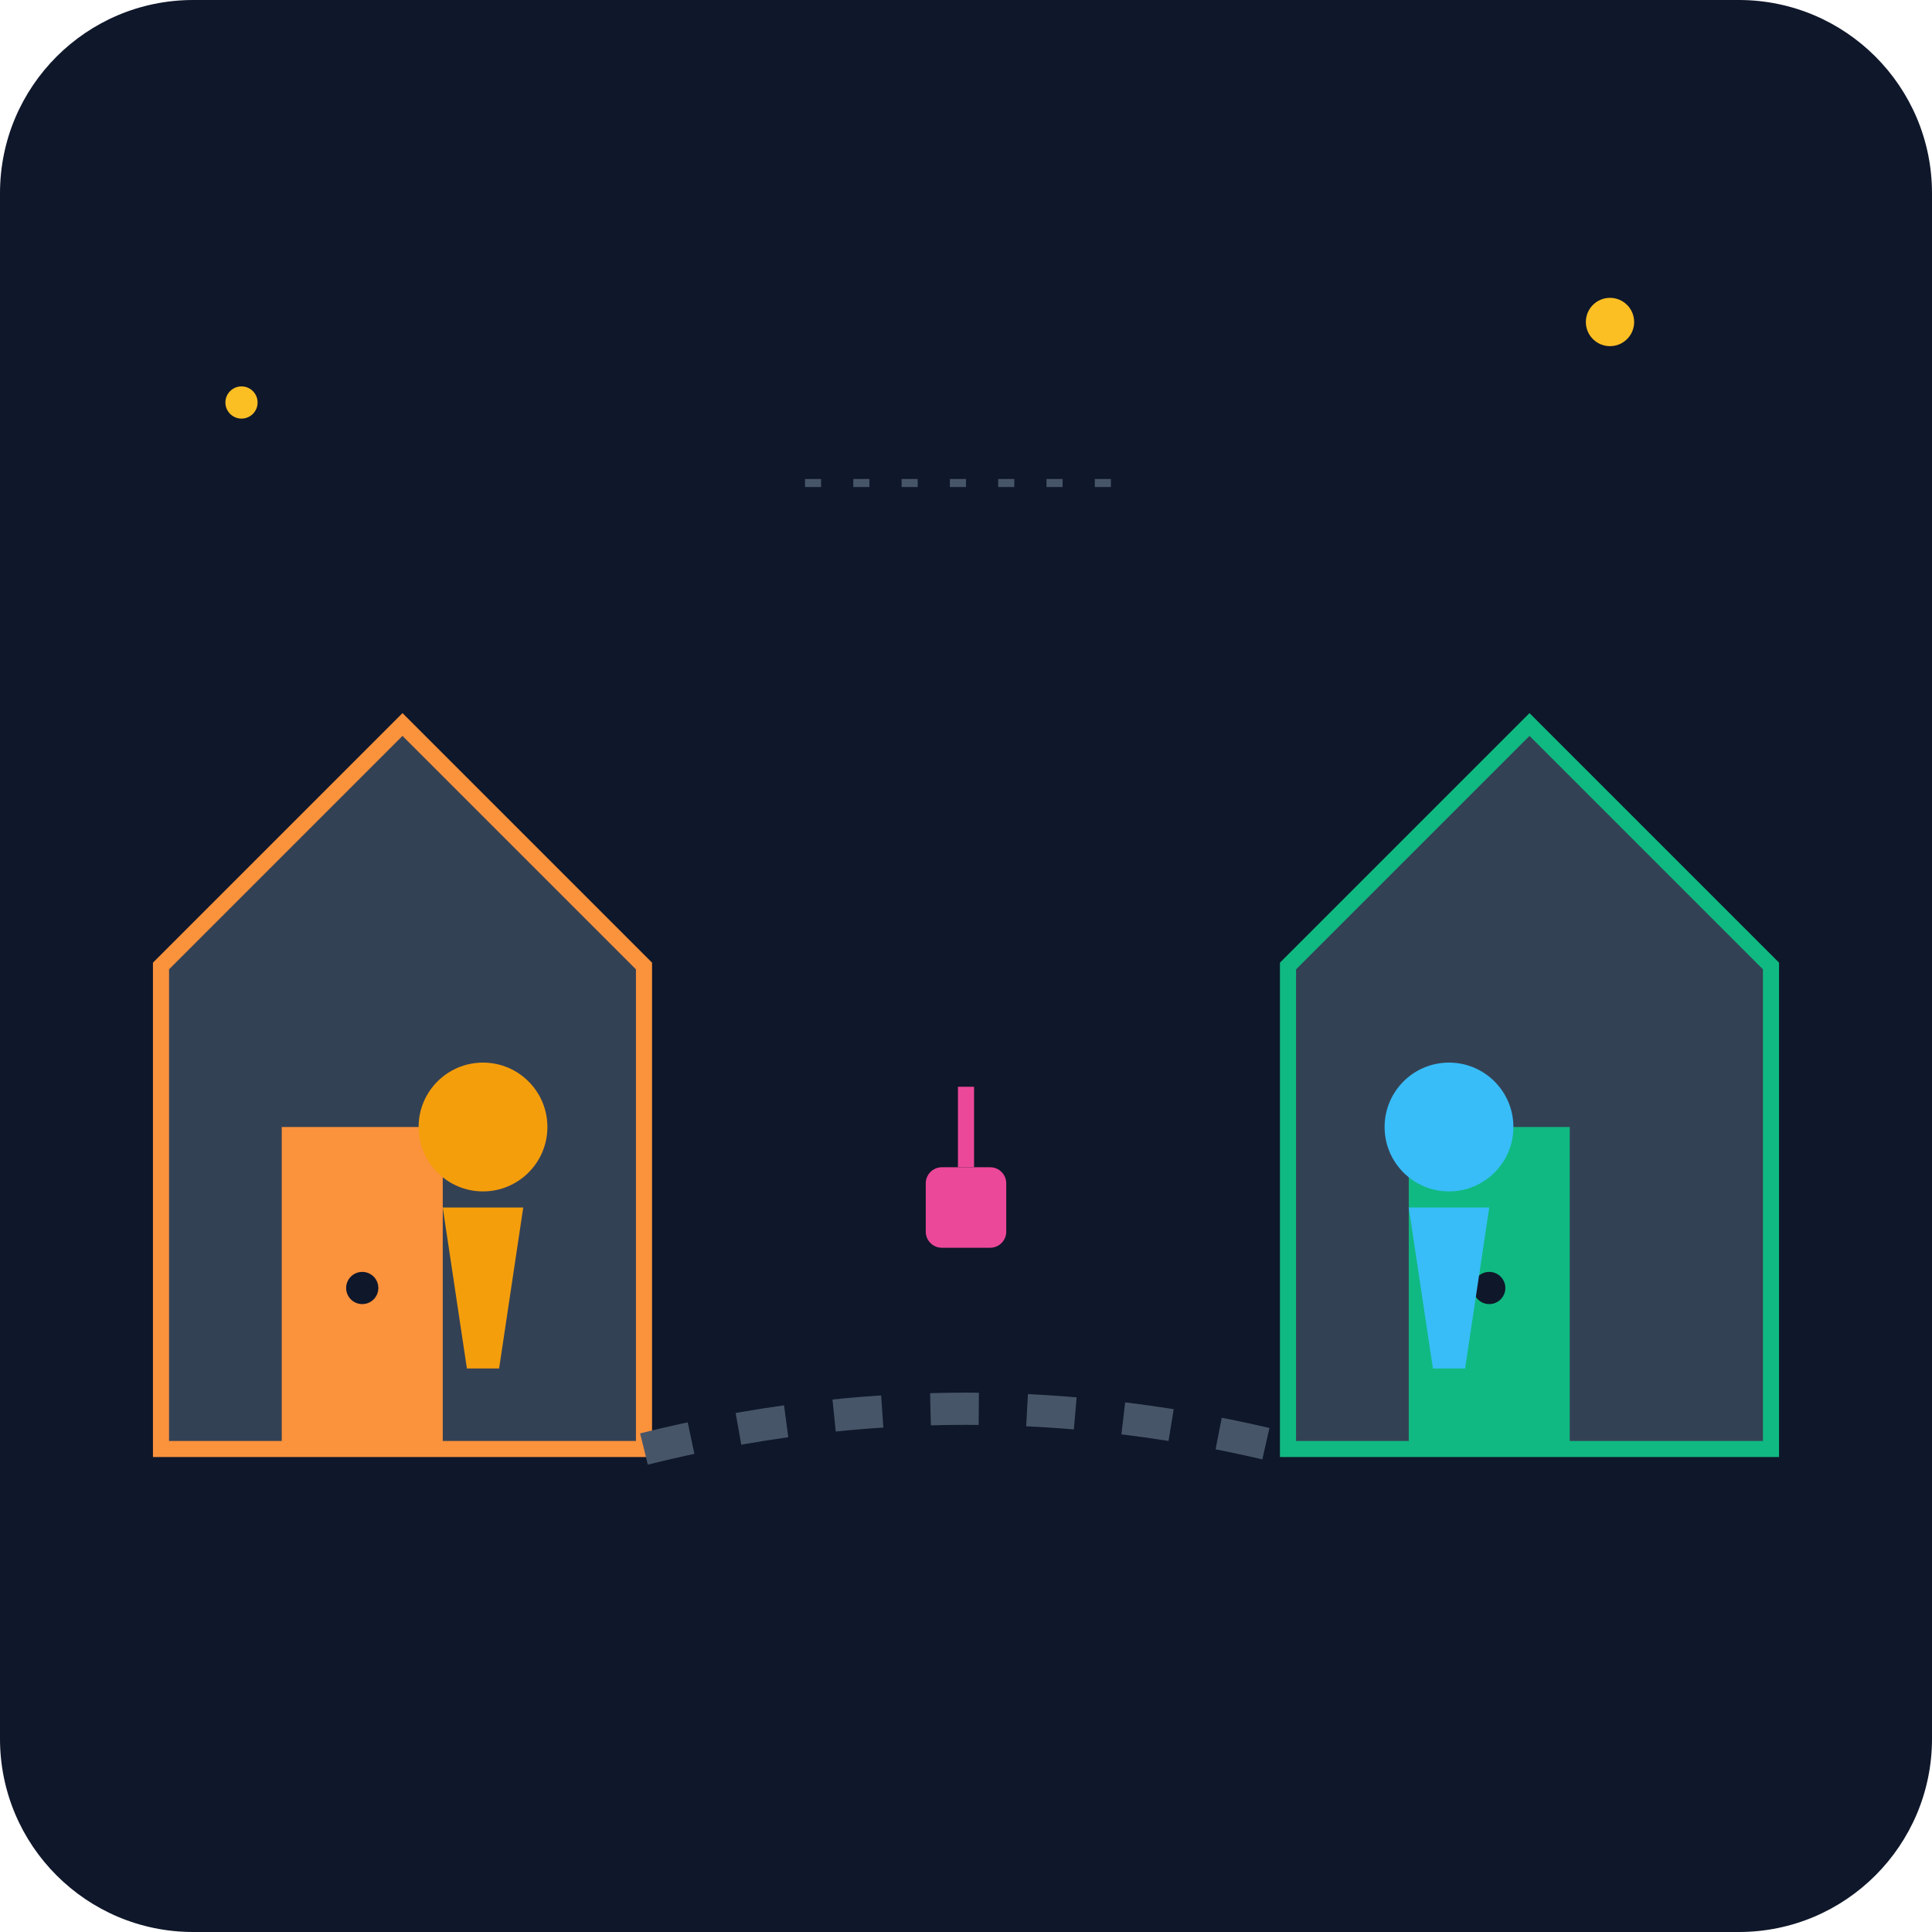
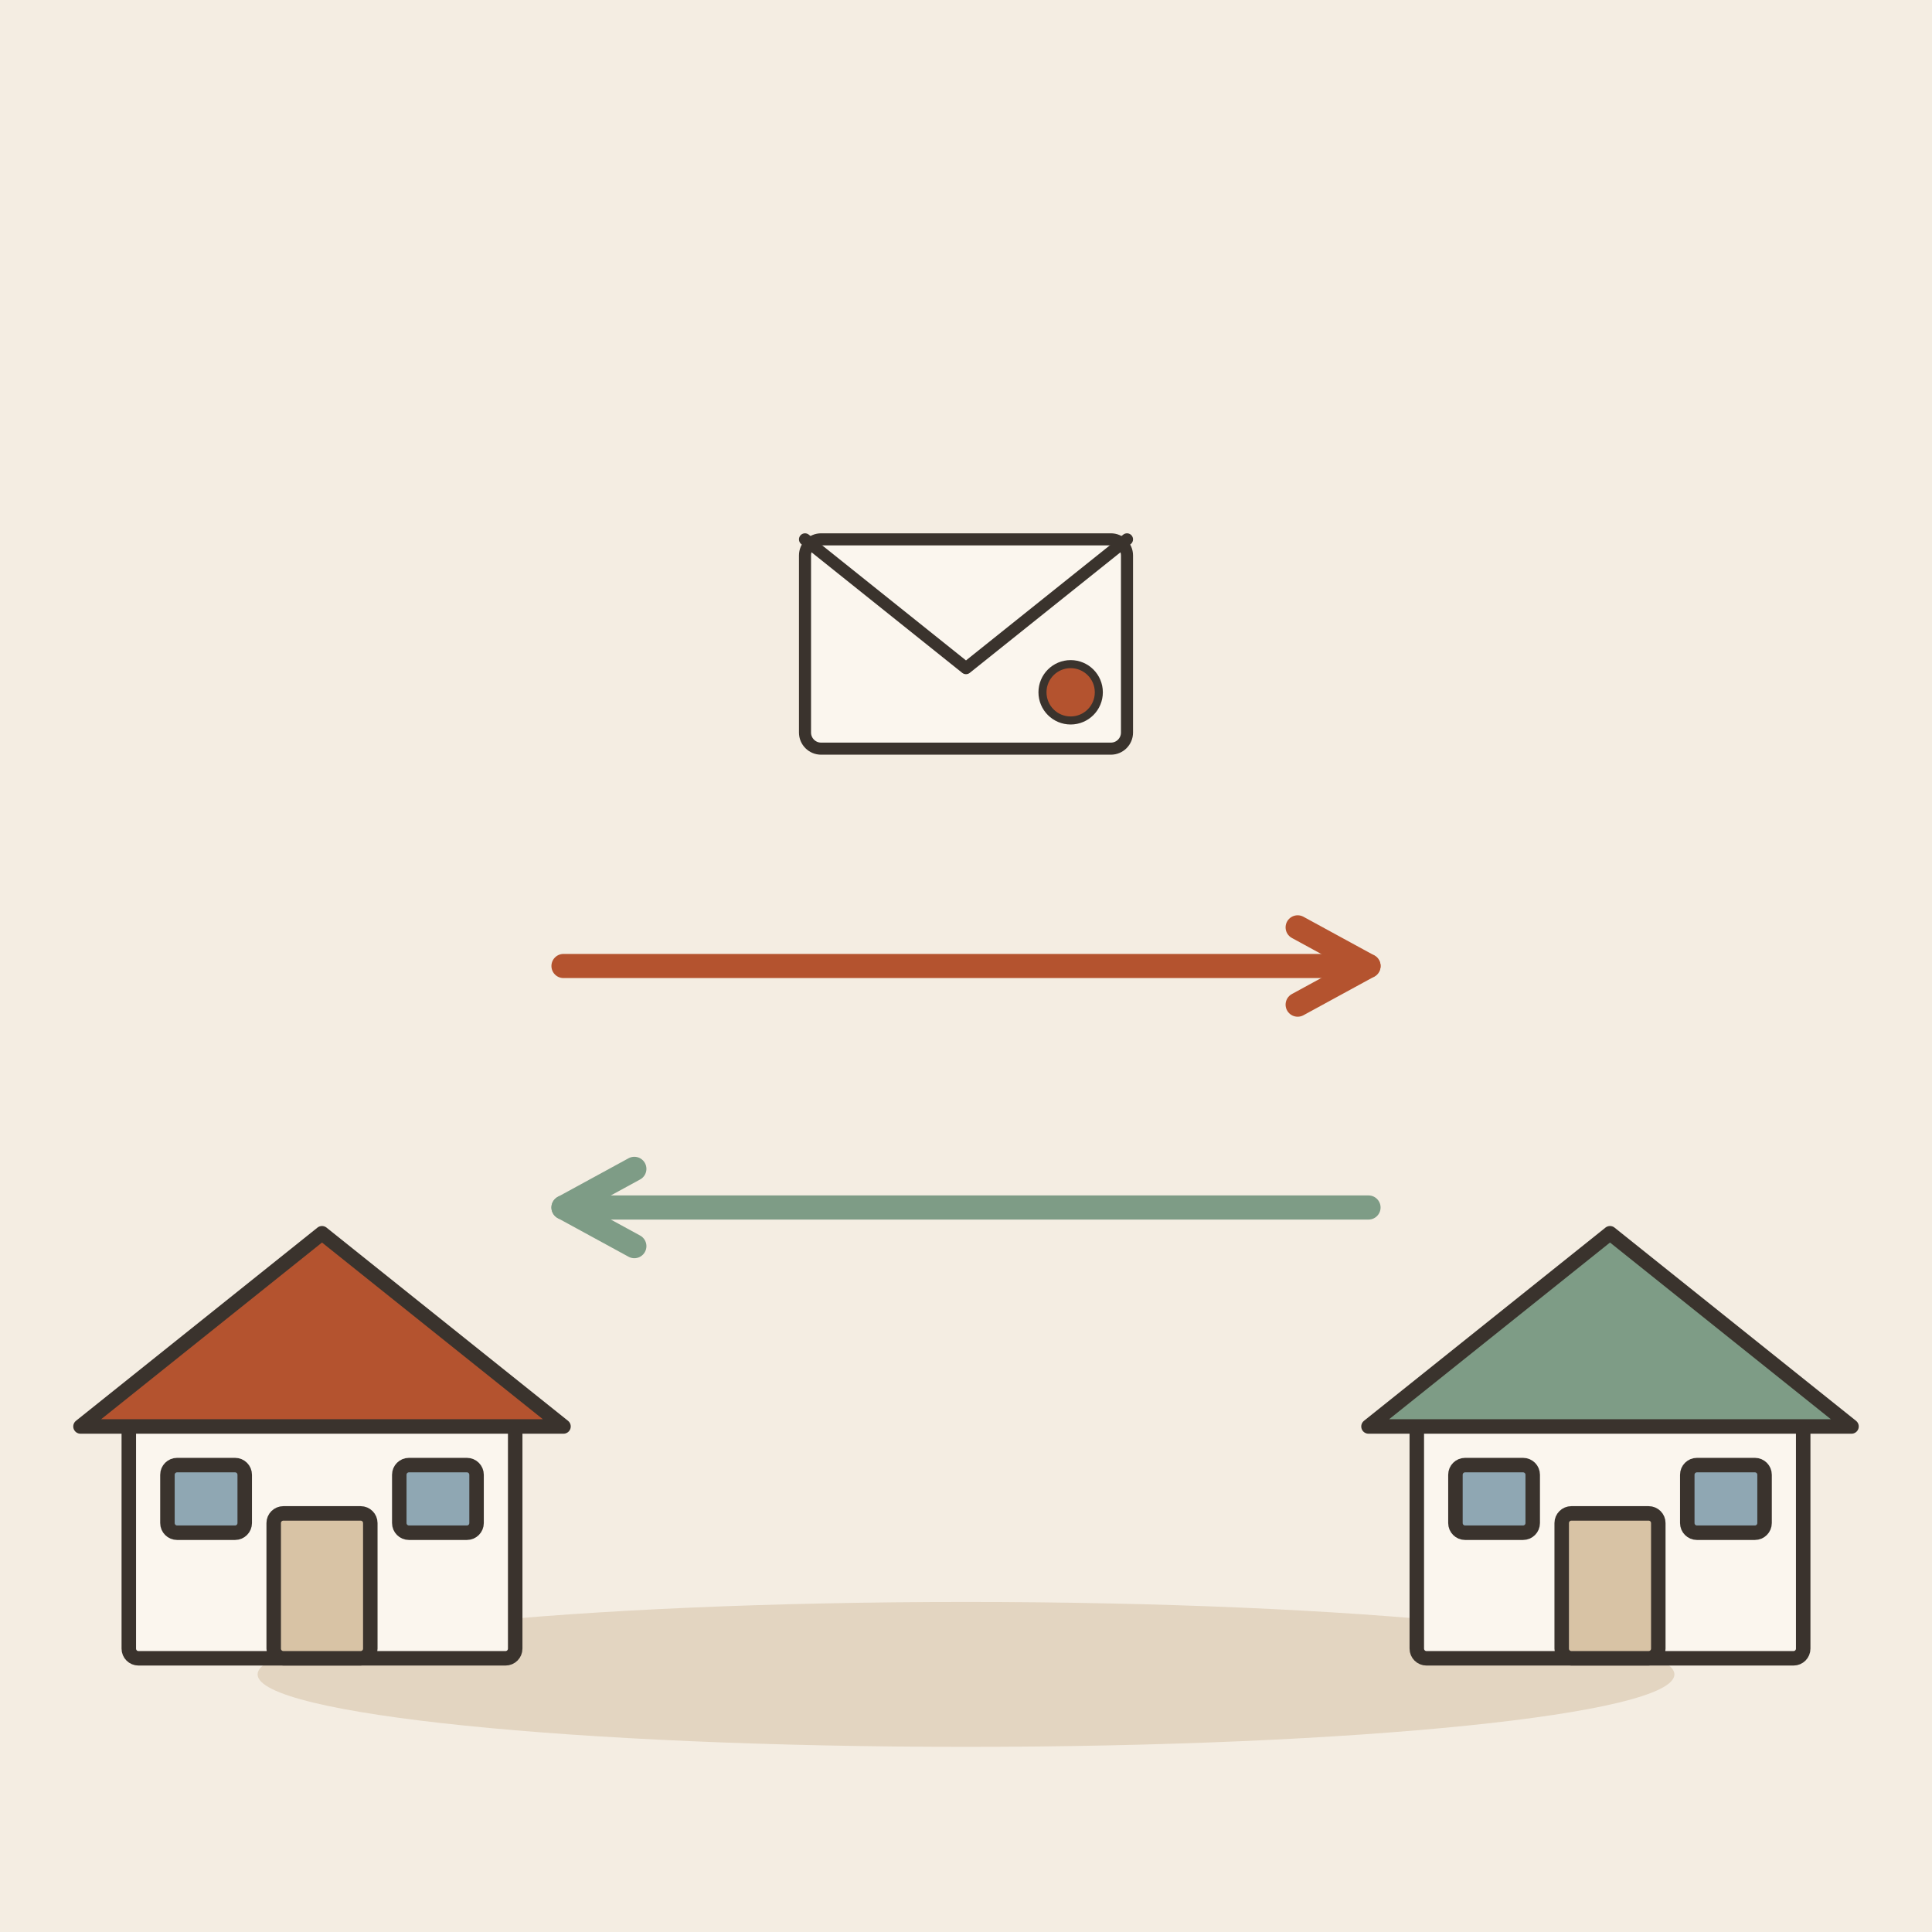
- <svg xmlns="http://www.w3.org/2000/svg" viewBox="0 0 240 240">
-   <defs>
-     <linearGradient id="bgGrad" x1="0" y1="0" x2="0" y2="240">
-       <stop offset="0%" stop-color="#0f172a" />
-       <stop offset="100%" stop-color="#1e293b" />
-     </linearGradient>
-   </defs>
-   <rect width="240" height="240" rx="24" fill="url(#bgGrad)" />
-   <path d="M20 180 L80 180 L80 120 L50 90 L20 120 Z" fill="#334155" stroke="#fb923c" stroke-width="2" />
-   <rect x="35" y="140" width="20" height="40" fill="#fb923c" />
-   <circle cx="45" cy="160" r="2" fill="#0f172a" />
-   <path d="M160 180 L220 180 L220 120 L190 90 L160 120 Z" fill="#334155" stroke="#10b981" stroke-width="2" />
-   <rect x="175" y="140" width="20" height="40" fill="#10b981" />
-   <circle cx="185" cy="160" r="2" fill="#0f172a" />
-   <path d="M80 180 Q120 170 160 180" fill="none" stroke="#475569" stroke-width="4" stroke-dasharray="6 6" />
-   <g transform="translate(60, 150)">
-     <circle cx="0" cy="-10" r="8" fill="#f59e0b" />
-     <path d="M-5 0 L5 0 L2 20 L-2 20 Z" fill="#f59e0b" />
+ <svg xmlns="http://www.w3.org/2000/svg" viewBox="0 0 240 240" data-style="editorial">
+   <rect width="240" height="240" fill="#F4EDE2" />
+   <ellipse cx="120" cy="208" rx="88" ry="9" fill="#E3D5C1" />
+   <g transform="translate(40 206) scale(0.6 0.6)">
+     <rect x="-40" y="-50" width="80" height="50" rx="2" fill="#FBF6EE" stroke="#3A332D" stroke-width="3" stroke-linecap="round" stroke-linejoin="round" />
+     <path d="M-50 -48L0 -88L50 -48Z" fill="#B4532F" stroke="#3A332D" stroke-width="3" stroke-linecap="round" stroke-linejoin="round" />
+     <rect x="-10" y="-30" width="20" height="30" rx="2" fill="#D8C3A5" stroke="#3A332D" stroke-width="3" stroke-linecap="round" stroke-linejoin="round" />
+     <rect x="-32" y="-40" width="16" height="14" rx="2" fill="#8FA7B3" stroke="#3A332D" stroke-width="3" stroke-linecap="round" stroke-linejoin="round" />
+     <rect x="16" y="-40" width="16" height="14" rx="2" fill="#8FA7B3" stroke="#3A332D" stroke-width="3" stroke-linecap="round" stroke-linejoin="round" />
  </g>
-   <g transform="translate(180, 150)">
-     <circle cx="0" cy="-10" r="8" fill="#38bdf8" />
-     <path d="M-5 0 L5 0 L2 20 L-2 20 Z" fill="#38bdf8" />
+   <g transform="translate(200 206) scale(0.6 0.6)">
+     <rect x="-40" y="-50" width="80" height="50" rx="2" fill="#FBF6EE" stroke="#3A332D" stroke-width="3" stroke-linecap="round" stroke-linejoin="round" />
+     <path d="M-50 -48L0 -88L50 -48Z" fill="#7E9C86" stroke="#3A332D" stroke-width="3" stroke-linecap="round" stroke-linejoin="round" />
+     <rect x="-10" y="-30" width="20" height="30" rx="2" fill="#D8C3A5" stroke="#3A332D" stroke-width="3" stroke-linecap="round" stroke-linejoin="round" />
+     <rect x="-32" y="-40" width="16" height="14" rx="2" fill="#8FA7B3" stroke="#3A332D" stroke-width="3" stroke-linecap="round" stroke-linejoin="round" />
+     <rect x="16" y="-40" width="16" height="14" rx="2" fill="#8FA7B3" stroke="#3A332D" stroke-width="3" stroke-linecap="round" stroke-linejoin="round" />
  </g>
-   <rect x="115" y="145" width="10" height="10" fill="#ec4899" rx="2" />
-   <path d="M120 145 L120 135" stroke="#ec4899" stroke-width="2" />
-   <circle cx="30" cy="50" r="2" fill="#fbbf24" />
-   <circle cx="200" cy="40" r="3" fill="#fbbf24" />
-   <path d="M100 60 L140 60" stroke="#475569" stroke-width="1" stroke-dasharray="2 4" />
+   <path d="M70 120L170 120" stroke="#B4532F" stroke-width="3" stroke-linecap="round" fill="none" />
+   <path d="M161.2 124.8L170 120L161.2 115.2" fill="none" stroke="#B4532F" stroke-width="3" stroke-linecap="round" stroke-linejoin="round" />
+   <path d="M170 150L70 150" stroke="#7E9C86" stroke-width="3" stroke-linecap="round" fill="none" />
+   <path d="M78.8 145.2L70 150L78.8 154.8" fill="none" stroke="#7E9C86" stroke-width="3" stroke-linecap="round" stroke-linejoin="round" />
+   <g transform="translate(120 80) scale(0.5 0.5)">
+     <rect x="-40" y="-26" width="80" height="52" rx="4" fill="#FBF6EE" stroke="#3A332D" stroke-width="3" stroke-linecap="round" stroke-linejoin="round" />
+     <path d="M-40 -26L0 6L40 -26" fill="none" stroke="#3A332D" stroke-width="3" stroke-linecap="round" stroke-linejoin="round" />
+     <circle cx="26" cy="12" r="7" fill="#B4532F" stroke="#3A332D" stroke-linecap="round" stroke-linejoin="round" stroke-width="2" />
+   </g>
</svg>
